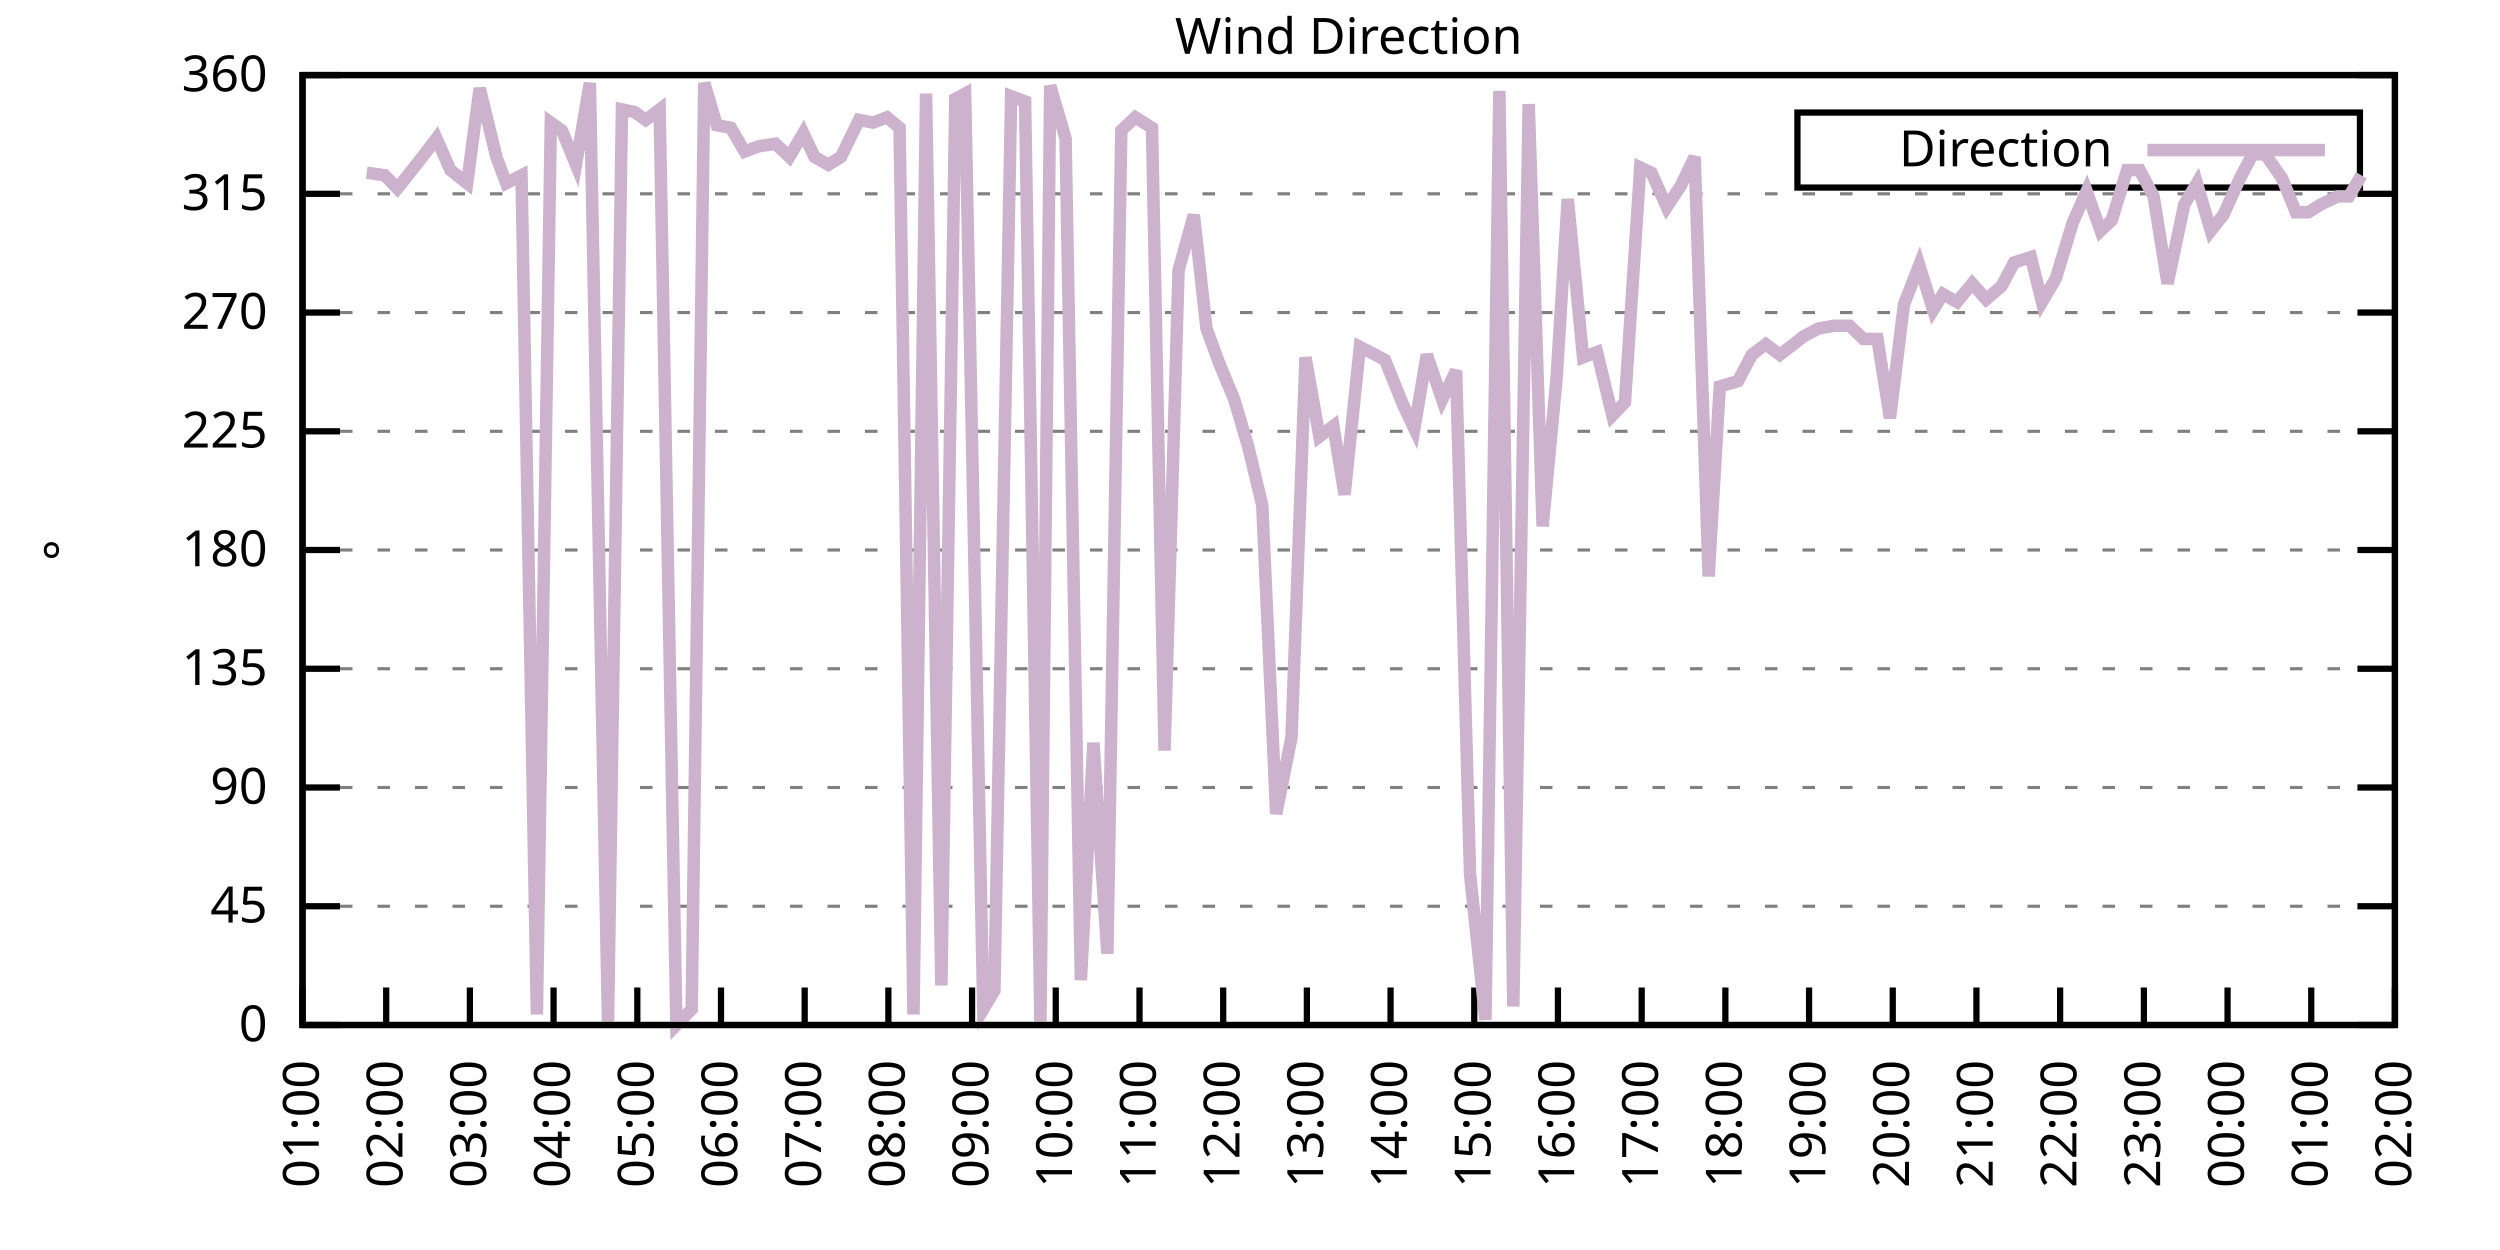
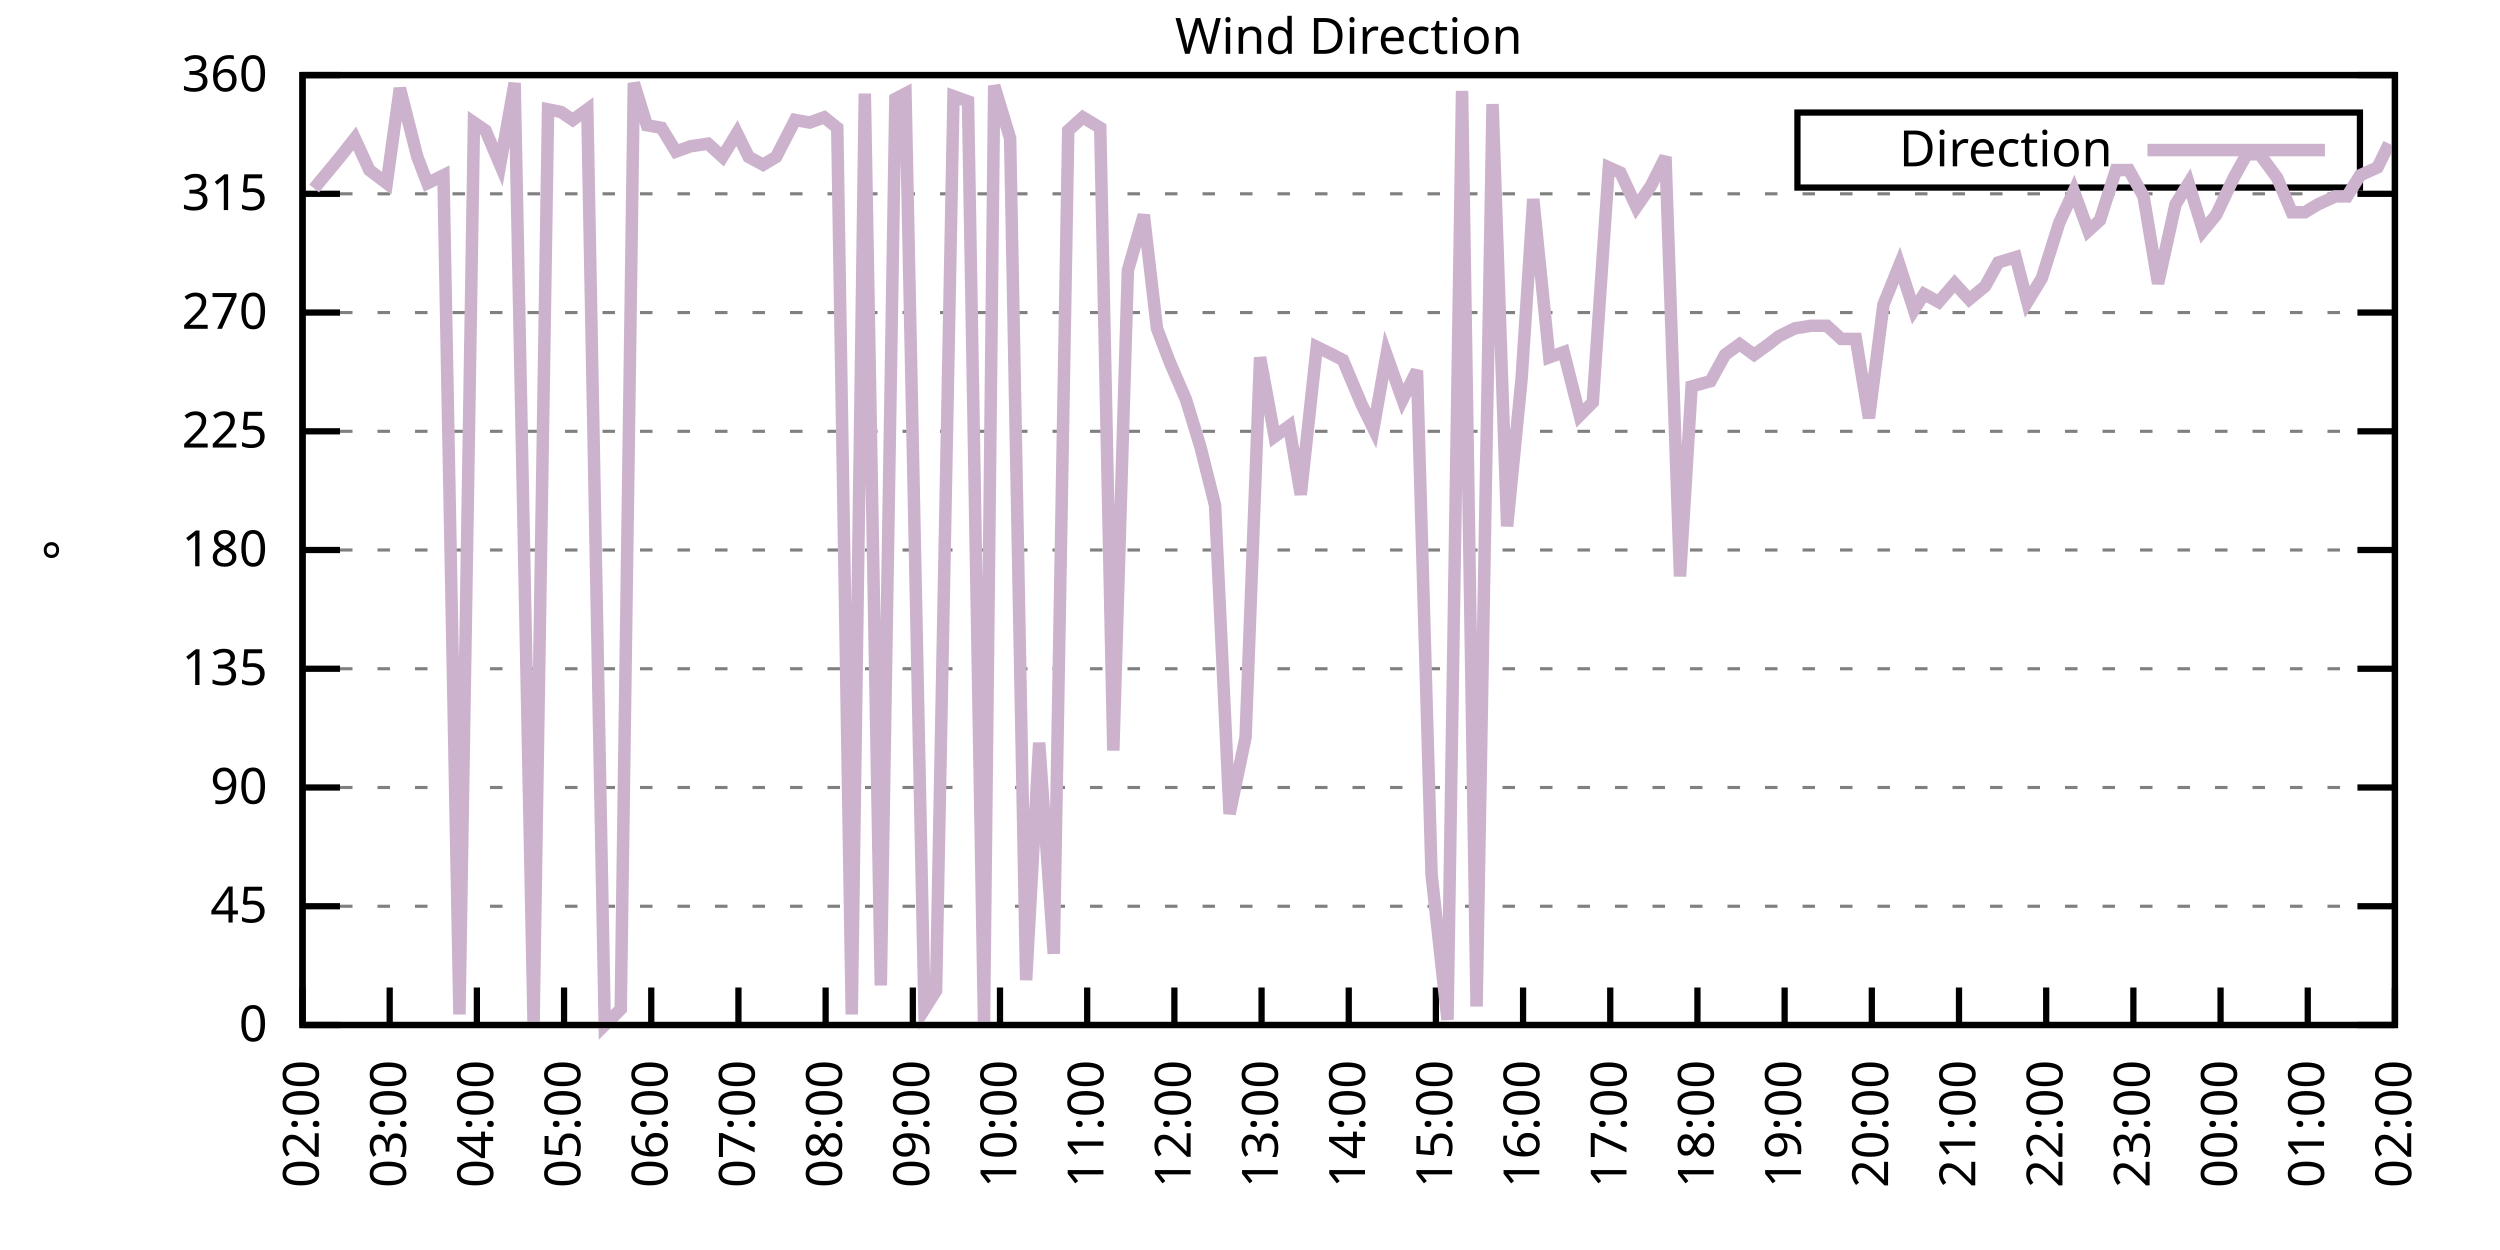
<svg xmlns="http://www.w3.org/2000/svg" xmlns:xlink="http://www.w3.org/1999/xlink" width="400" height="200" viewBox="0 0 400 200">
  <g id="gnuplot_canvas">
    <rect x="0" y="0" width="400" height="200" fill="none" />
    <defs>
      <circle id="gpDot" r="0.5" stroke-width="0.5" stroke="currentColor" />
      <path id="gpPt0" stroke-width="0.333" stroke="currentColor" d="M-1,0 h2 M0,-1 v2" />
      <path id="gpPt1" stroke-width="0.333" stroke="currentColor" d="M-1,-1 L1,1 M1,-1 L-1,1" />
      <path id="gpPt2" stroke-width="0.333" stroke="currentColor" d="M-1,0 L1,0 M0,-1 L0,1 M-1,-1 L1,1 M-1,1 L1,-1" />
      <rect id="gpPt3" stroke-width="0.333" stroke="currentColor" x="-1" y="-1" width="2" height="2" />
      <rect id="gpPt4" stroke-width="0.333" stroke="currentColor" fill="currentColor" x="-1" y="-1" width="2" height="2" />
      <circle id="gpPt5" stroke-width="0.333" stroke="currentColor" cx="0" cy="0" r="1" />
      <use xlink:href="#gpPt5" id="gpPt6" fill="currentColor" stroke="none" />
      <path id="gpPt7" stroke-width="0.333" stroke="currentColor" d="M0,-1.33 L-1.33,0.67 L1.33,0.67 z" />
      <use xlink:href="#gpPt7" id="gpPt8" fill="currentColor" stroke="none" />
      <use xlink:href="#gpPt7" id="gpPt9" stroke="currentColor" transform="rotate(180)" />
      <use xlink:href="#gpPt9" id="gpPt10" fill="currentColor" stroke="none" />
      <use xlink:href="#gpPt3" id="gpPt11" stroke="currentColor" transform="rotate(45)" />
      <use xlink:href="#gpPt11" id="gpPt12" fill="currentColor" stroke="none" />
      <path id="gpPt13" stroke-width="0.333" stroke="currentColor" d="M0,1.330 L1.265,0.411 L0.782,-1.067 L-0.782,-1.076 L-1.265,0.411 z" />
      <use xlink:href="#gpPt13" id="gpPt14" fill="currentColor" stroke="none" />
      <filter id="textbox" filterUnits="objectBoundingBox" x="0" y="0" height="1" width="1">
        <feFlood flood-color="white" flood-opacity="1" result="bgnd" />
        <feComposite in="SourceGraphic" in2="bgnd" operator="atop" />
      </filter>
      <filter id="greybox" filterUnits="objectBoundingBox" x="0" y="0" height="1" width="1">
        <feFlood flood-color="lightgrey" flood-opacity="1" result="grey" />
        <feComposite in="SourceGraphic" in2="grey" operator="atop" />
      </filter>
    </defs>
    <g fill="none" color="white" stroke="currentColor" stroke-width="1.00" stroke-linecap="butt" stroke-linejoin="miter">
</g>
    <g fill="none" color="black" stroke="currentColor" stroke-width="1.00" stroke-linecap="butt" stroke-linejoin="miter">
      <g stroke="none" shape-rendering="crispEdges">
        <polygon fill="rgb(255, 255, 255)" points="48.40,164.00 383.18,164.00 383.18,12.02 48.40,12.02 " />
      </g>
    </g>
    <g fill="none" color="black" stroke="currentColor" stroke-width="1.00" stroke-linecap="butt" stroke-linejoin="miter">
</g>
    <g fill="none" color="black" stroke="black" stroke-width="0.50" stroke-linecap="butt" stroke-linejoin="miter">
</g>
    <g fill="none" color="gray" stroke="currentColor" stroke-width="0.50" stroke-linecap="butt" stroke-linejoin="miter">
      <path stroke="gray" stroke-dasharray="2,4" class="gridline" d="M48.40,164.00 L383.19,164.00  " />
    </g>
    <g fill="none" color="gray" stroke="gray" stroke-width="1.00" stroke-linecap="butt" stroke-linejoin="miter">
</g>
    <g fill="none" color="black" stroke="currentColor" stroke-width="1.00" stroke-linecap="butt" stroke-linejoin="miter">
      <path stroke="black" d="M48.40,164.00 L54.40,164.00 M383.19,164.00 L377.19,164.00  " />
      <g transform="translate(42.80,166.60)" stroke="none" fill="black" font-family="Sans" font-size="8.00" text-anchor="end">
        <text>
          <tspan font-family="Sans"> 0</tspan>
        </text>
      </g>
    </g>
    <g fill="none" color="black" stroke="currentColor" stroke-width="1.00" stroke-linecap="butt" stroke-linejoin="miter">
</g>
    <g fill="none" color="black" stroke="black" stroke-width="0.50" stroke-linecap="butt" stroke-linejoin="miter">
</g>
    <g fill="none" color="gray" stroke="currentColor" stroke-width="0.50" stroke-linecap="butt" stroke-linejoin="miter">
      <path stroke="gray" stroke-dasharray="2,4" class="gridline" d="M48.40,145.00 L383.19,145.00  " />
    </g>
    <g fill="none" color="gray" stroke="gray" stroke-width="1.00" stroke-linecap="butt" stroke-linejoin="miter">
</g>
    <g fill="none" color="black" stroke="currentColor" stroke-width="1.00" stroke-linecap="butt" stroke-linejoin="miter">
      <path stroke="black" d="M48.40,145.00 L54.40,145.00 M383.19,145.00 L377.19,145.00  " />
      <g transform="translate(42.80,147.60)" stroke="none" fill="black" font-family="Sans" font-size="8.00" text-anchor="end">
        <text>
          <tspan font-family="Sans"> 45</tspan>
        </text>
      </g>
    </g>
    <g fill="none" color="black" stroke="currentColor" stroke-width="1.00" stroke-linecap="butt" stroke-linejoin="miter">
</g>
    <g fill="none" color="black" stroke="black" stroke-width="0.50" stroke-linecap="butt" stroke-linejoin="miter">
</g>
    <g fill="none" color="gray" stroke="currentColor" stroke-width="0.50" stroke-linecap="butt" stroke-linejoin="miter">
      <path stroke="gray" stroke-dasharray="2,4" class="gridline" d="M48.40,126.00 L383.19,126.00  " />
    </g>
    <g fill="none" color="gray" stroke="gray" stroke-width="1.00" stroke-linecap="butt" stroke-linejoin="miter">
</g>
    <g fill="none" color="black" stroke="currentColor" stroke-width="1.00" stroke-linecap="butt" stroke-linejoin="miter">
      <path stroke="black" d="M48.40,126.00 L54.40,126.00 M383.19,126.00 L377.19,126.00  " />
      <g transform="translate(42.80,128.60)" stroke="none" fill="black" font-family="Sans" font-size="8.00" text-anchor="end">
        <text>
          <tspan font-family="Sans"> 90</tspan>
        </text>
      </g>
    </g>
    <g fill="none" color="black" stroke="currentColor" stroke-width="1.00" stroke-linecap="butt" stroke-linejoin="miter">
</g>
    <g fill="none" color="black" stroke="black" stroke-width="0.50" stroke-linecap="butt" stroke-linejoin="miter">
</g>
    <g fill="none" color="gray" stroke="currentColor" stroke-width="0.50" stroke-linecap="butt" stroke-linejoin="miter">
      <path stroke="gray" stroke-dasharray="2,4" class="gridline" d="M48.40,107.00 L383.19,107.00  " />
    </g>
    <g fill="none" color="gray" stroke="gray" stroke-width="1.00" stroke-linecap="butt" stroke-linejoin="miter">
</g>
    <g fill="none" color="black" stroke="currentColor" stroke-width="1.00" stroke-linecap="butt" stroke-linejoin="miter">
      <path stroke="black" d="M48.40,107.00 L54.40,107.00 M383.19,107.00 L377.19,107.00  " />
      <g transform="translate(42.80,109.60)" stroke="none" fill="black" font-family="Sans" font-size="8.00" text-anchor="end">
        <text>
          <tspan font-family="Sans"> 135</tspan>
        </text>
      </g>
    </g>
    <g fill="none" color="black" stroke="currentColor" stroke-width="1.00" stroke-linecap="butt" stroke-linejoin="miter">
</g>
    <g fill="none" color="black" stroke="black" stroke-width="0.50" stroke-linecap="butt" stroke-linejoin="miter">
</g>
    <g fill="none" color="gray" stroke="currentColor" stroke-width="0.50" stroke-linecap="butt" stroke-linejoin="miter">
      <path stroke="gray" stroke-dasharray="2,4" class="gridline" d="M48.40,88.00 L383.19,88.00  " />
    </g>
    <g fill="none" color="gray" stroke="gray" stroke-width="1.00" stroke-linecap="butt" stroke-linejoin="miter">
</g>
    <g fill="none" color="black" stroke="currentColor" stroke-width="1.00" stroke-linecap="butt" stroke-linejoin="miter">
      <path stroke="black" d="M48.40,88.00 L54.40,88.00 M383.19,88.00 L377.19,88.00  " />
      <g transform="translate(42.80,90.60)" stroke="none" fill="black" font-family="Sans" font-size="8.00" text-anchor="end">
        <text>
          <tspan font-family="Sans"> 180</tspan>
        </text>
      </g>
    </g>
    <g fill="none" color="black" stroke="currentColor" stroke-width="1.00" stroke-linecap="butt" stroke-linejoin="miter">
</g>
    <g fill="none" color="black" stroke="black" stroke-width="0.50" stroke-linecap="butt" stroke-linejoin="miter">
</g>
    <g fill="none" color="gray" stroke="currentColor" stroke-width="0.50" stroke-linecap="butt" stroke-linejoin="miter">
      <path stroke="gray" stroke-dasharray="2,4" class="gridline" d="M48.40,69.01 L383.19,69.01  " />
    </g>
    <g fill="none" color="gray" stroke="gray" stroke-width="1.00" stroke-linecap="butt" stroke-linejoin="miter">
</g>
    <g fill="none" color="black" stroke="currentColor" stroke-width="1.00" stroke-linecap="butt" stroke-linejoin="miter">
      <path stroke="black" d="M48.40,69.01 L54.40,69.01 M383.19,69.01 L377.19,69.01  " />
      <g transform="translate(42.80,71.61)" stroke="none" fill="black" font-family="Sans" font-size="8.00" text-anchor="end">
        <text>
          <tspan font-family="Sans"> 225</tspan>
        </text>
      </g>
    </g>
    <g fill="none" color="black" stroke="currentColor" stroke-width="1.00" stroke-linecap="butt" stroke-linejoin="miter">
</g>
    <g fill="none" color="black" stroke="black" stroke-width="0.50" stroke-linecap="butt" stroke-linejoin="miter">
</g>
    <g fill="none" color="gray" stroke="currentColor" stroke-width="0.50" stroke-linecap="butt" stroke-linejoin="miter">
      <path stroke="gray" stroke-dasharray="2,4" class="gridline" d="M48.40,50.01 L383.19,50.01  " />
    </g>
    <g fill="none" color="gray" stroke="gray" stroke-width="1.00" stroke-linecap="butt" stroke-linejoin="miter">
</g>
    <g fill="none" color="black" stroke="currentColor" stroke-width="1.00" stroke-linecap="butt" stroke-linejoin="miter">
      <path stroke="black" d="M48.40,50.01 L54.40,50.01 M383.19,50.01 L377.19,50.01  " />
      <g transform="translate(42.80,52.61)" stroke="none" fill="black" font-family="Sans" font-size="8.00" text-anchor="end">
        <text>
          <tspan font-family="Sans"> 270</tspan>
        </text>
      </g>
    </g>
    <g fill="none" color="black" stroke="currentColor" stroke-width="1.00" stroke-linecap="butt" stroke-linejoin="miter">
</g>
    <g fill="none" color="black" stroke="black" stroke-width="0.50" stroke-linecap="butt" stroke-linejoin="miter">
</g>
    <g fill="none" color="gray" stroke="currentColor" stroke-width="0.50" stroke-linecap="butt" stroke-linejoin="miter">
      <path stroke="gray" stroke-dasharray="2,4" class="gridline" d="M48.40,31.01 L383.19,31.01  " />
    </g>
    <g fill="none" color="gray" stroke="gray" stroke-width="1.00" stroke-linecap="butt" stroke-linejoin="miter">
</g>
    <g fill="none" color="black" stroke="currentColor" stroke-width="1.00" stroke-linecap="butt" stroke-linejoin="miter">
      <path stroke="black" d="M48.40,31.01 L54.40,31.01 M383.19,31.01 L377.19,31.01  " />
      <g transform="translate(42.80,33.61)" stroke="none" fill="black" font-family="Sans" font-size="8.00" text-anchor="end">
        <text>
          <tspan font-family="Sans"> 315</tspan>
        </text>
      </g>
    </g>
    <g fill="none" color="black" stroke="currentColor" stroke-width="1.00" stroke-linecap="butt" stroke-linejoin="miter">
</g>
    <g fill="none" color="black" stroke="black" stroke-width="0.50" stroke-linecap="butt" stroke-linejoin="miter">
</g>
    <g fill="none" color="gray" stroke="currentColor" stroke-width="0.50" stroke-linecap="butt" stroke-linejoin="miter">
      <path stroke="gray" stroke-dasharray="2,4" class="gridline" d="M48.40,12.01 L383.19,12.01  " />
    </g>
    <g fill="none" color="gray" stroke="gray" stroke-width="1.00" stroke-linecap="butt" stroke-linejoin="miter">
</g>
    <g fill="none" color="black" stroke="currentColor" stroke-width="1.00" stroke-linecap="butt" stroke-linejoin="miter">
      <path stroke="black" d="M48.40,12.01 L54.40,12.01 M383.19,12.01 L377.19,12.01  " />
      <g transform="translate(42.80,14.61)" stroke="none" fill="black" font-family="Sans" font-size="8.00" text-anchor="end">
        <text>
          <tspan font-family="Sans"> 360</tspan>
        </text>
      </g>
    </g>
    <g fill="none" color="black" stroke="currentColor" stroke-width="1.00" stroke-linecap="butt" stroke-linejoin="miter">
      <path stroke="black" d="M48.40,164.00 L48.40,158.00  " />
      <g transform="translate(51.00,169.60) rotate(270.00)" stroke="none" fill="black" font-family="Sans" font-size="8.00" text-anchor="end">
        <text>
-           <tspan font-family="Sans">01:00</tspan>
-         </text>
-       </g>
-     </g>
-     <g fill="none" color="black" stroke="currentColor" stroke-width="1.00" stroke-linecap="butt" stroke-linejoin="miter">
-       <path stroke="black" d="M61.79,164.00 L61.79,158.00  " />
-       <g transform="translate(64.39,169.60) rotate(270.00)" stroke="none" fill="black" font-family="Sans" font-size="8.00" text-anchor="end">
-         <text>
          <tspan font-family="Sans">02:00</tspan>
        </text>
      </g>
    </g>
    <g fill="none" color="black" stroke="currentColor" stroke-width="1.00" stroke-linecap="butt" stroke-linejoin="miter">
-       <path stroke="black" d="M75.18,164.00 L75.18,158.00  " />
-       <g transform="translate(77.78,169.60) rotate(270.00)" stroke="none" fill="black" font-family="Sans" font-size="8.00" text-anchor="end">
+       <path stroke="black" d="M62.35,164.00 L62.35,158.00  " />
+       <g transform="translate(64.95,169.60) rotate(270.00)" stroke="none" fill="black" font-family="Sans" font-size="8.00" text-anchor="end">
        <text>
          <tspan font-family="Sans">03:00</tspan>
        </text>
      </g>
    </g>
    <g fill="none" color="black" stroke="currentColor" stroke-width="1.00" stroke-linecap="butt" stroke-linejoin="miter">
-       <path stroke="black" d="M88.57,164.00 L88.57,158.00  " />
-       <g transform="translate(91.17,169.60) rotate(270.00)" stroke="none" fill="black" font-family="Sans" font-size="8.00" text-anchor="end">
+       <path stroke="black" d="M76.30,164.00 L76.30,158.00  " />
+       <g transform="translate(78.90,169.60) rotate(270.00)" stroke="none" fill="black" font-family="Sans" font-size="8.00" text-anchor="end">
        <text>
          <tspan font-family="Sans">04:00</tspan>
        </text>
      </g>
    </g>
    <g fill="none" color="black" stroke="currentColor" stroke-width="1.00" stroke-linecap="butt" stroke-linejoin="miter">
-       <path stroke="black" d="M101.97,164.00 L101.97,158.00  " />
-       <g transform="translate(104.57,169.60) rotate(270.00)" stroke="none" fill="black" font-family="Sans" font-size="8.00" text-anchor="end">
+       <path stroke="black" d="M90.25,164.00 L90.25,158.00  " />
+       <g transform="translate(92.85,169.60) rotate(270.00)" stroke="none" fill="black" font-family="Sans" font-size="8.00" text-anchor="end">
        <text>
          <tspan font-family="Sans">05:00</tspan>
        </text>
      </g>
    </g>
    <g fill="none" color="black" stroke="currentColor" stroke-width="1.00" stroke-linecap="butt" stroke-linejoin="miter">
-       <path stroke="black" d="M115.36,164.00 L115.36,158.00  " />
-       <g transform="translate(117.96,169.60) rotate(270.00)" stroke="none" fill="black" font-family="Sans" font-size="8.00" text-anchor="end">
+       <path stroke="black" d="M104.20,164.00 L104.20,158.00  " />
+       <g transform="translate(106.80,169.60) rotate(270.00)" stroke="none" fill="black" font-family="Sans" font-size="8.00" text-anchor="end">
        <text>
          <tspan font-family="Sans">06:00</tspan>
        </text>
      </g>
    </g>
    <g fill="none" color="black" stroke="currentColor" stroke-width="1.00" stroke-linecap="butt" stroke-linejoin="miter">
-       <path stroke="black" d="M128.75,164.00 L128.75,158.00  " />
-       <g transform="translate(131.35,169.60) rotate(270.00)" stroke="none" fill="black" font-family="Sans" font-size="8.00" text-anchor="end">
+       <path stroke="black" d="M118.15,164.00 L118.15,158.00  " />
+       <g transform="translate(120.75,169.60) rotate(270.00)" stroke="none" fill="black" font-family="Sans" font-size="8.00" text-anchor="end">
        <text>
          <tspan font-family="Sans">07:00</tspan>
        </text>
      </g>
    </g>
    <g fill="none" color="black" stroke="currentColor" stroke-width="1.00" stroke-linecap="butt" stroke-linejoin="miter">
-       <path stroke="black" d="M142.14,164.00 L142.14,158.00  " />
-       <g transform="translate(144.74,169.60) rotate(270.00)" stroke="none" fill="black" font-family="Sans" font-size="8.00" text-anchor="end">
+       <path stroke="black" d="M132.10,164.00 L132.10,158.00  " />
+       <g transform="translate(134.70,169.60) rotate(270.00)" stroke="none" fill="black" font-family="Sans" font-size="8.00" text-anchor="end">
        <text>
          <tspan font-family="Sans">08:00</tspan>
        </text>
      </g>
    </g>
    <g fill="none" color="black" stroke="currentColor" stroke-width="1.00" stroke-linecap="butt" stroke-linejoin="miter">
-       <path stroke="black" d="M155.53,164.00 L155.53,158.00  " />
-       <g transform="translate(158.13,169.60) rotate(270.00)" stroke="none" fill="black" font-family="Sans" font-size="8.00" text-anchor="end">
+       <path stroke="black" d="M146.05,164.00 L146.05,158.00  " />
+       <g transform="translate(148.65,169.60) rotate(270.00)" stroke="none" fill="black" font-family="Sans" font-size="8.00" text-anchor="end">
        <text>
          <tspan font-family="Sans">09:00</tspan>
        </text>
      </g>
    </g>
    <g fill="none" color="black" stroke="currentColor" stroke-width="1.00" stroke-linecap="butt" stroke-linejoin="miter">
-       <path stroke="black" d="M168.92,164.00 L168.92,158.00  " />
-       <g transform="translate(171.52,169.60) rotate(270.00)" stroke="none" fill="black" font-family="Sans" font-size="8.00" text-anchor="end">
+       <path stroke="black" d="M160.00,164.00 L160.00,158.00  " />
+       <g transform="translate(162.60,169.60) rotate(270.00)" stroke="none" fill="black" font-family="Sans" font-size="8.00" text-anchor="end">
        <text>
          <tspan font-family="Sans">10:00</tspan>
        </text>
      </g>
    </g>
    <g fill="none" color="black" stroke="currentColor" stroke-width="1.00" stroke-linecap="butt" stroke-linejoin="miter">
-       <path stroke="black" d="M182.32,164.00 L182.32,158.00  " />
-       <g transform="translate(184.92,169.60) rotate(270.00)" stroke="none" fill="black" font-family="Sans" font-size="8.00" text-anchor="end">
+       <path stroke="black" d="M173.95,164.00 L173.95,158.00  " />
+       <g transform="translate(176.55,169.60) rotate(270.00)" stroke="none" fill="black" font-family="Sans" font-size="8.00" text-anchor="end">
        <text>
          <tspan font-family="Sans">11:00</tspan>
        </text>
      </g>
    </g>
    <g fill="none" color="black" stroke="currentColor" stroke-width="1.00" stroke-linecap="butt" stroke-linejoin="miter">
-       <path stroke="black" d="M195.71,164.00 L195.71,158.00  " />
-       <g transform="translate(198.31,169.60) rotate(270.00)" stroke="none" fill="black" font-family="Sans" font-size="8.00" text-anchor="end">
+       <path stroke="black" d="M187.90,164.00 L187.90,158.00  " />
+       <g transform="translate(190.50,169.60) rotate(270.00)" stroke="none" fill="black" font-family="Sans" font-size="8.00" text-anchor="end">
        <text>
          <tspan font-family="Sans">12:00</tspan>
        </text>
      </g>
    </g>
    <g fill="none" color="black" stroke="currentColor" stroke-width="1.00" stroke-linecap="butt" stroke-linejoin="miter">
-       <path stroke="black" d="M209.10,164.00 L209.10,158.00  " />
-       <g transform="translate(211.70,169.60) rotate(270.00)" stroke="none" fill="black" font-family="Sans" font-size="8.00" text-anchor="end">
+       <path stroke="black" d="M201.85,164.00 L201.85,158.00  " />
+       <g transform="translate(204.45,169.60) rotate(270.00)" stroke="none" fill="black" font-family="Sans" font-size="8.00" text-anchor="end">
        <text>
          <tspan font-family="Sans">13:00</tspan>
        </text>
      </g>
    </g>
    <g fill="none" color="black" stroke="currentColor" stroke-width="1.00" stroke-linecap="butt" stroke-linejoin="miter">
-       <path stroke="black" d="M222.49,164.00 L222.49,158.00  " />
-       <g transform="translate(225.09,169.60) rotate(270.00)" stroke="none" fill="black" font-family="Sans" font-size="8.00" text-anchor="end">
+       <path stroke="black" d="M215.80,164.00 L215.80,158.00  " />
+       <g transform="translate(218.40,169.60) rotate(270.00)" stroke="none" fill="black" font-family="Sans" font-size="8.00" text-anchor="end">
        <text>
          <tspan font-family="Sans">14:00</tspan>
        </text>
      </g>
    </g>
    <g fill="none" color="black" stroke="currentColor" stroke-width="1.00" stroke-linecap="butt" stroke-linejoin="miter">
-       <path stroke="black" d="M235.88,164.00 L235.88,158.00  " />
-       <g transform="translate(238.48,169.60) rotate(270.00)" stroke="none" fill="black" font-family="Sans" font-size="8.00" text-anchor="end">
+       <path stroke="black" d="M229.74,164.00 L229.74,158.00  " />
+       <g transform="translate(232.34,169.60) rotate(270.00)" stroke="none" fill="black" font-family="Sans" font-size="8.00" text-anchor="end">
        <text>
          <tspan font-family="Sans">15:00</tspan>
        </text>
      </g>
    </g>
    <g fill="none" color="black" stroke="currentColor" stroke-width="1.00" stroke-linecap="butt" stroke-linejoin="miter">
-       <path stroke="black" d="M249.27,164.00 L249.27,158.00  " />
-       <g transform="translate(251.87,169.60) rotate(270.00)" stroke="none" fill="black" font-family="Sans" font-size="8.00" text-anchor="end">
+       <path stroke="black" d="M243.69,164.00 L243.69,158.00  " />
+       <g transform="translate(246.29,169.60) rotate(270.00)" stroke="none" fill="black" font-family="Sans" font-size="8.00" text-anchor="end">
        <text>
          <tspan font-family="Sans">16:00</tspan>
        </text>
      </g>
    </g>
    <g fill="none" color="black" stroke="currentColor" stroke-width="1.00" stroke-linecap="butt" stroke-linejoin="miter">
-       <path stroke="black" d="M262.67,164.00 L262.67,158.00  " />
-       <g transform="translate(265.27,169.60) rotate(270.00)" stroke="none" fill="black" font-family="Sans" font-size="8.00" text-anchor="end">
+       <path stroke="black" d="M257.64,164.00 L257.64,158.00  " />
+       <g transform="translate(260.24,169.60) rotate(270.00)" stroke="none" fill="black" font-family="Sans" font-size="8.00" text-anchor="end">
        <text>
          <tspan font-family="Sans">17:00</tspan>
        </text>
      </g>
    </g>
    <g fill="none" color="black" stroke="currentColor" stroke-width="1.00" stroke-linecap="butt" stroke-linejoin="miter">
-       <path stroke="black" d="M276.06,164.00 L276.06,158.00  " />
-       <g transform="translate(278.66,169.60) rotate(270.00)" stroke="none" fill="black" font-family="Sans" font-size="8.00" text-anchor="end">
+       <path stroke="black" d="M271.59,164.00 L271.59,158.00  " />
+       <g transform="translate(274.19,169.60) rotate(270.00)" stroke="none" fill="black" font-family="Sans" font-size="8.00" text-anchor="end">
        <text>
          <tspan font-family="Sans">18:00</tspan>
        </text>
      </g>
    </g>
    <g fill="none" color="black" stroke="currentColor" stroke-width="1.00" stroke-linecap="butt" stroke-linejoin="miter">
-       <path stroke="black" d="M289.45,164.00 L289.45,158.00  " />
-       <g transform="translate(292.05,169.60) rotate(270.00)" stroke="none" fill="black" font-family="Sans" font-size="8.00" text-anchor="end">
+       <path stroke="black" d="M285.54,164.00 L285.54,158.00  " />
+       <g transform="translate(288.14,169.60) rotate(270.00)" stroke="none" fill="black" font-family="Sans" font-size="8.00" text-anchor="end">
        <text>
          <tspan font-family="Sans">19:00</tspan>
        </text>
      </g>
    </g>
    <g fill="none" color="black" stroke="currentColor" stroke-width="1.00" stroke-linecap="butt" stroke-linejoin="miter">
-       <path stroke="black" d="M302.84,164.00 L302.84,158.00  " />
-       <g transform="translate(305.44,169.60) rotate(270.00)" stroke="none" fill="black" font-family="Sans" font-size="8.00" text-anchor="end">
+       <path stroke="black" d="M299.49,164.00 L299.49,158.00  " />
+       <g transform="translate(302.09,169.60) rotate(270.00)" stroke="none" fill="black" font-family="Sans" font-size="8.00" text-anchor="end">
        <text>
          <tspan font-family="Sans">20:00</tspan>
        </text>
      </g>
    </g>
    <g fill="none" color="black" stroke="currentColor" stroke-width="1.00" stroke-linecap="butt" stroke-linejoin="miter">
-       <path stroke="black" d="M316.23,164.00 L316.23,158.00  " />
-       <g transform="translate(318.83,169.60) rotate(270.00)" stroke="none" fill="black" font-family="Sans" font-size="8.00" text-anchor="end">
+       <path stroke="black" d="M313.44,164.00 L313.44,158.00  " />
+       <g transform="translate(316.04,169.60) rotate(270.00)" stroke="none" fill="black" font-family="Sans" font-size="8.00" text-anchor="end">
        <text>
          <tspan font-family="Sans">21:00</tspan>
        </text>
      </g>
    </g>
    <g fill="none" color="black" stroke="currentColor" stroke-width="1.00" stroke-linecap="butt" stroke-linejoin="miter">
-       <path stroke="black" d="M329.62,164.00 L329.62,158.00  " />
-       <g transform="translate(332.22,169.60) rotate(270.00)" stroke="none" fill="black" font-family="Sans" font-size="8.00" text-anchor="end">
+       <path stroke="black" d="M327.39,164.00 L327.39,158.00  " />
+       <g transform="translate(329.99,169.60) rotate(270.00)" stroke="none" fill="black" font-family="Sans" font-size="8.00" text-anchor="end">
        <text>
          <tspan font-family="Sans">22:00</tspan>
        </text>
      </g>
    </g>
    <g fill="none" color="black" stroke="currentColor" stroke-width="1.00" stroke-linecap="butt" stroke-linejoin="miter">
-       <path stroke="black" d="M343.02,164.00 L343.02,158.00  " />
-       <g transform="translate(345.62,169.60) rotate(270.00)" stroke="none" fill="black" font-family="Sans" font-size="8.00" text-anchor="end">
+       <path stroke="black" d="M341.34,164.00 L341.34,158.00  " />
+       <g transform="translate(343.94,169.60) rotate(270.00)" stroke="none" fill="black" font-family="Sans" font-size="8.00" text-anchor="end">
        <text>
          <tspan font-family="Sans">23:00</tspan>
        </text>
      </g>
    </g>
    <g fill="none" color="black" stroke="currentColor" stroke-width="1.00" stroke-linecap="butt" stroke-linejoin="miter">
-       <path stroke="black" d="M356.41,164.00 L356.41,158.00  " />
-       <g transform="translate(359.01,169.60) rotate(270.00)" stroke="none" fill="black" font-family="Sans" font-size="8.00" text-anchor="end">
+       <path stroke="black" d="M355.29,164.00 L355.29,158.00  " />
+       <g transform="translate(357.89,169.60) rotate(270.00)" stroke="none" fill="black" font-family="Sans" font-size="8.00" text-anchor="end">
        <text>
          <tspan font-family="Sans">00:00</tspan>
        </text>
      </g>
    </g>
    <g fill="none" color="black" stroke="currentColor" stroke-width="1.00" stroke-linecap="butt" stroke-linejoin="miter">
-       <path stroke="black" d="M369.80,164.00 L369.80,158.00  " />
-       <g transform="translate(372.40,169.60) rotate(270.00)" stroke="none" fill="black" font-family="Sans" font-size="8.00" text-anchor="end">
+       <path stroke="black" d="M369.24,164.00 L369.24,158.00  " />
+       <g transform="translate(371.84,169.60) rotate(270.00)" stroke="none" fill="black" font-family="Sans" font-size="8.00" text-anchor="end">
        <text>
          <tspan font-family="Sans">01:00</tspan>
        </text>
      </g>
    </g>
    <g fill="none" color="black" stroke="currentColor" stroke-width="1.00" stroke-linecap="butt" stroke-linejoin="miter">
      <path stroke="black" d="M383.19,164.00 L383.19,158.00  " />
      <g transform="translate(385.79,169.60) rotate(270.00)" stroke="none" fill="black" font-family="Sans" font-size="8.00" text-anchor="end">
        <text>
          <tspan font-family="Sans">02:00</tspan>
        </text>
      </g>
    </g>
    <g fill="none" color="black" stroke="currentColor" stroke-width="1.00" stroke-linecap="butt" stroke-linejoin="miter">
</g>
    <g fill="none" color="black" stroke="currentColor" stroke-width="1.00" stroke-linecap="butt" stroke-linejoin="miter">
      <path stroke="black" d="M48.40,12.01 L48.40,164.00 L383.19,164.00 L383.19,12.01 L48.40,12.01 Z  " />
    </g>
    <g fill="none" color="black" stroke="currentColor" stroke-width="1.00" stroke-linecap="butt" stroke-linejoin="miter">
</g>
    <g fill="none" color="black" stroke="currentColor" stroke-width="1.00" stroke-linecap="butt" stroke-linejoin="miter">
      <path stroke="black" d="M287.59,30.01 L287.59,18.01 L377.59,18.01 L377.59,30.01 L287.59,30.01 Z  " />
    </g>
    <g id="Wind_direction_plot_1">
      <g fill="none" color="white" stroke="black" stroke-width="2.00" stroke-linecap="butt" stroke-linejoin="miter">
</g>
      <g fill="none" color="black" stroke="currentColor" stroke-width="2.00" stroke-linecap="butt" stroke-linejoin="miter">
        <g transform="translate(337.99,26.61)" stroke="none" fill="black" font-family="Sans" font-size="8.00" text-anchor="end">
          <text>
            <tspan font-family="Sans">Direction</tspan>
          </text>
        </g>
      </g>
      <g fill="none" color="black" stroke="currentColor" stroke-width="2.00" stroke-linecap="butt" stroke-linejoin="miter">
-         <path stroke="rgb(204, 178, 204)" d="M343.59,24.01 L371.99,24.01 M58.67,27.63 L61.57,28.05 L63.58,30.16 L65.59,27.63 L67.59,25.10 L69.83,22.14   L72.06,27.21 L74.74,29.32 L76.75,14.12 L79.42,25.10 L80.99,29.32 L83.44,28.05 L85.90,162.31 L88.13,19.61   L89.91,20.88 L92.15,26.36 L94.38,13.28 L97.28,163.58 L99.51,17.50 L101.52,17.92 L103.31,19.19 L105.54,17.50   L108.22,164.00 L110.67,161.47 L112.68,13.28 L114.69,20.03 L116.92,20.45 L119.15,24.25 L121.38,23.41 L124.06,22.99   L126.29,25.10 L128.53,21.30 L130.31,25.10 L132.54,26.36 L134.55,25.10 L137.45,19.19 L139.69,19.61 L141.92,18.77   L143.93,20.45 L146.16,162.31 L148.17,14.97 L150.62,157.67 L152.85,15.81 L154.42,14.97 L157.32,161.47 L159.10,158.51   L161.78,15.39 L164.01,16.23 L166.47,163.58 L168.03,13.70 L170.49,22.14 L172.94,156.82 L174.95,118.83 L177.18,152.60   L179.41,20.88 L181.65,18.77 L184.32,20.45 L186.33,120.09 L188.57,43.25 L191.02,34.39 L193.03,52.54 L195.04,58.03   L197.49,63.94 L199.73,71.54 L201.96,80.83 L204.19,130.22 L206.64,117.98 L208.88,57.18 L211.11,69.85 L213.34,68.16   L215.13,79.14 L217.58,55.50 L220.04,56.76 L221.60,57.61 L224.50,64.78 L226.29,68.58 L228.29,56.76 L230.75,63.94   L232.98,59.30 L235.21,139.93 L237.67,163.16 L239.90,14.54 L242.13,161.04 L244.59,16.65 L246.82,84.21 L249.05,60.56   L250.84,31.85 L253.29,57.18 L255.52,56.34 L257.98,66.47 L259.99,64.36 L262.44,26.79 L264.23,27.63 L266.68,33.12   L268.92,29.74 L271.15,25.10 L273.38,92.23 L275.16,61.83 L278.07,60.98 L280.30,56.76 L282.53,55.07 L284.76,56.76   L286.99,55.07 L288.56,53.81 L291.01,52.54 L293.47,52.12 L295.92,52.12 L298.15,54.23 L300.39,54.23 L302.39,66.90   L304.63,48.74 L307.08,42.41 L309.31,49.59 L310.88,47.05 L313.11,48.32 L315.56,45.36 L317.79,47.90 L320.25,45.79   L322.26,41.99 L324.94,41.14 L326.72,48.32 L328.95,44.52 L331.63,35.65 L333.86,30.59 L336.10,36.92 L337.88,35.23   L340.34,27.21 L342.35,27.21 L344.58,31.43 L346.81,45.36 L349.49,32.70 L351.50,29.32 L353.73,36.92 L355.74,34.39   L358.42,28.48 L360.42,24.68 L362.43,24.68 L365.11,28.48 L367.34,33.96 L369.35,33.96 L371.36,32.70 L374.04,31.43   L375.82,31.43 L377.83,28.05  " />
+         <path stroke="rgb(204, 178, 204)" d="M343.59,24.01 L371.99,24.01 M50.26,30.16 L52.35,27.63 L54.44,25.10 L56.77,22.14 L59.09,27.21 L61.88,29.32   L63.98,14.12 L66.77,25.10 L68.39,29.32 L70.95,28.05 L73.51,162.31 L75.83,19.61 L77.69,20.88 L80.02,26.36   L82.34,13.28 L85.37,163.58 L87.69,17.50 L89.78,17.92 L91.64,19.19 L93.97,17.50 L96.76,164.00 L99.32,161.47   L101.41,13.28 L103.50,20.03 L105.83,20.45 L108.15,24.25 L110.48,23.41 L113.27,22.99 L115.59,25.10 L117.92,21.30   L119.78,25.10 L122.10,26.36 L124.19,25.10 L127.22,19.19 L129.54,19.61 L131.87,18.77 L133.96,20.45 L136.28,162.31   L138.37,14.97 L140.93,157.67 L143.26,15.81 L144.88,14.97 L147.91,161.47 L149.77,158.51 L152.56,15.39 L154.88,16.23   L157.44,163.58 L159.07,13.70 L161.62,22.14 L164.18,156.82 L166.27,118.83 L168.60,152.60 L170.92,20.88 L173.25,18.77   L176.04,20.45 L178.13,120.09 L180.46,43.25 L183.01,34.39 L185.11,52.54 L187.20,58.03 L189.76,63.94 L192.08,71.54   L194.41,80.83 L196.73,130.22 L199.29,117.98 L201.61,57.18 L203.94,69.85 L206.26,68.16 L208.12,79.14 L210.68,55.50   L213.24,56.76 L214.87,57.61 L217.89,64.78 L219.75,68.58 L221.84,56.76 L224.40,63.94 L226.72,59.30 L229.05,139.93   L231.60,163.16 L233.93,14.54 L236.25,161.04 L238.81,16.65 L241.14,84.21 L243.46,60.56 L245.32,31.85 L247.88,57.18   L250.20,56.34 L252.76,66.47 L254.85,64.36 L257.41,26.79 L259.27,27.63 L261.83,33.12 L264.15,29.74 L266.48,25.10   L268.80,92.23 L270.66,61.83 L273.69,60.98 L276.01,56.76 L278.34,55.07 L280.66,56.76 L282.99,55.07 L284.61,53.81   L287.17,52.54 L289.73,52.12 L292.29,52.12 L294.61,54.23 L296.94,54.23 L299.03,66.90 L301.35,48.74 L303.91,42.41   L306.23,49.59 L307.86,47.05 L310.19,48.32 L312.74,45.36 L315.07,47.90 L317.63,45.79 L319.72,41.99 L322.51,41.14   L324.37,48.32 L326.69,44.52 L329.48,35.65 L331.81,30.59 L334.13,36.92 L335.99,35.23 L338.55,27.21 L340.64,27.21   L342.97,31.43 L345.29,45.36 L348.08,32.70 L350.18,29.32 L352.50,36.92 L354.59,34.39 L357.38,28.48 L359.48,24.68   L361.57,24.68 L364.36,28.48 L366.68,33.96 L368.78,33.96 L370.87,32.70 L373.66,31.43 L375.52,31.43 L377.61,28.05   L380.40,26.79 L382.26,22.99  " />
      </g>
    </g>
    <g fill="none" color="black" stroke="currentColor" stroke-width="2.00" stroke-linecap="butt" stroke-linejoin="miter">
</g>
    <g fill="none" color="black" stroke="black" stroke-width="1.00" stroke-linecap="butt" stroke-linejoin="miter">
</g>
    <g fill="none" color="black" stroke="currentColor" stroke-width="1.00" stroke-linecap="butt" stroke-linejoin="miter">
      <path stroke="black" d="M48.40,12.01 L48.40,164.00 L383.19,164.00 L383.19,12.01 L48.40,12.01 Z  " />
      <g transform="translate(12.80,88.01) rotate(270.00)" stroke="none" fill="black" font-family="Sans" font-size="8.00" text-anchor="middle">
        <text>
          <tspan font-family="Sans">°</tspan>
        </text>
      </g>
    </g>
    <g fill="none" color="black" stroke="currentColor" stroke-width="1.00" stroke-linecap="butt" stroke-linejoin="miter">
</g>
    <g fill="none" color="black" stroke="currentColor" stroke-width="1.00" stroke-linecap="butt" stroke-linejoin="miter">
      <g transform="translate(215.79,8.61)" stroke="none" fill="black" font-family="Sans" font-size="8.00" text-anchor="middle">
        <text>
          <tspan font-family="Sans">Wind Direction</tspan>
        </text>
      </g>
    </g>
    <g fill="none" color="black" stroke="currentColor" stroke-width="1.00" stroke-linecap="butt" stroke-linejoin="miter">
</g>
  </g>
</svg>
